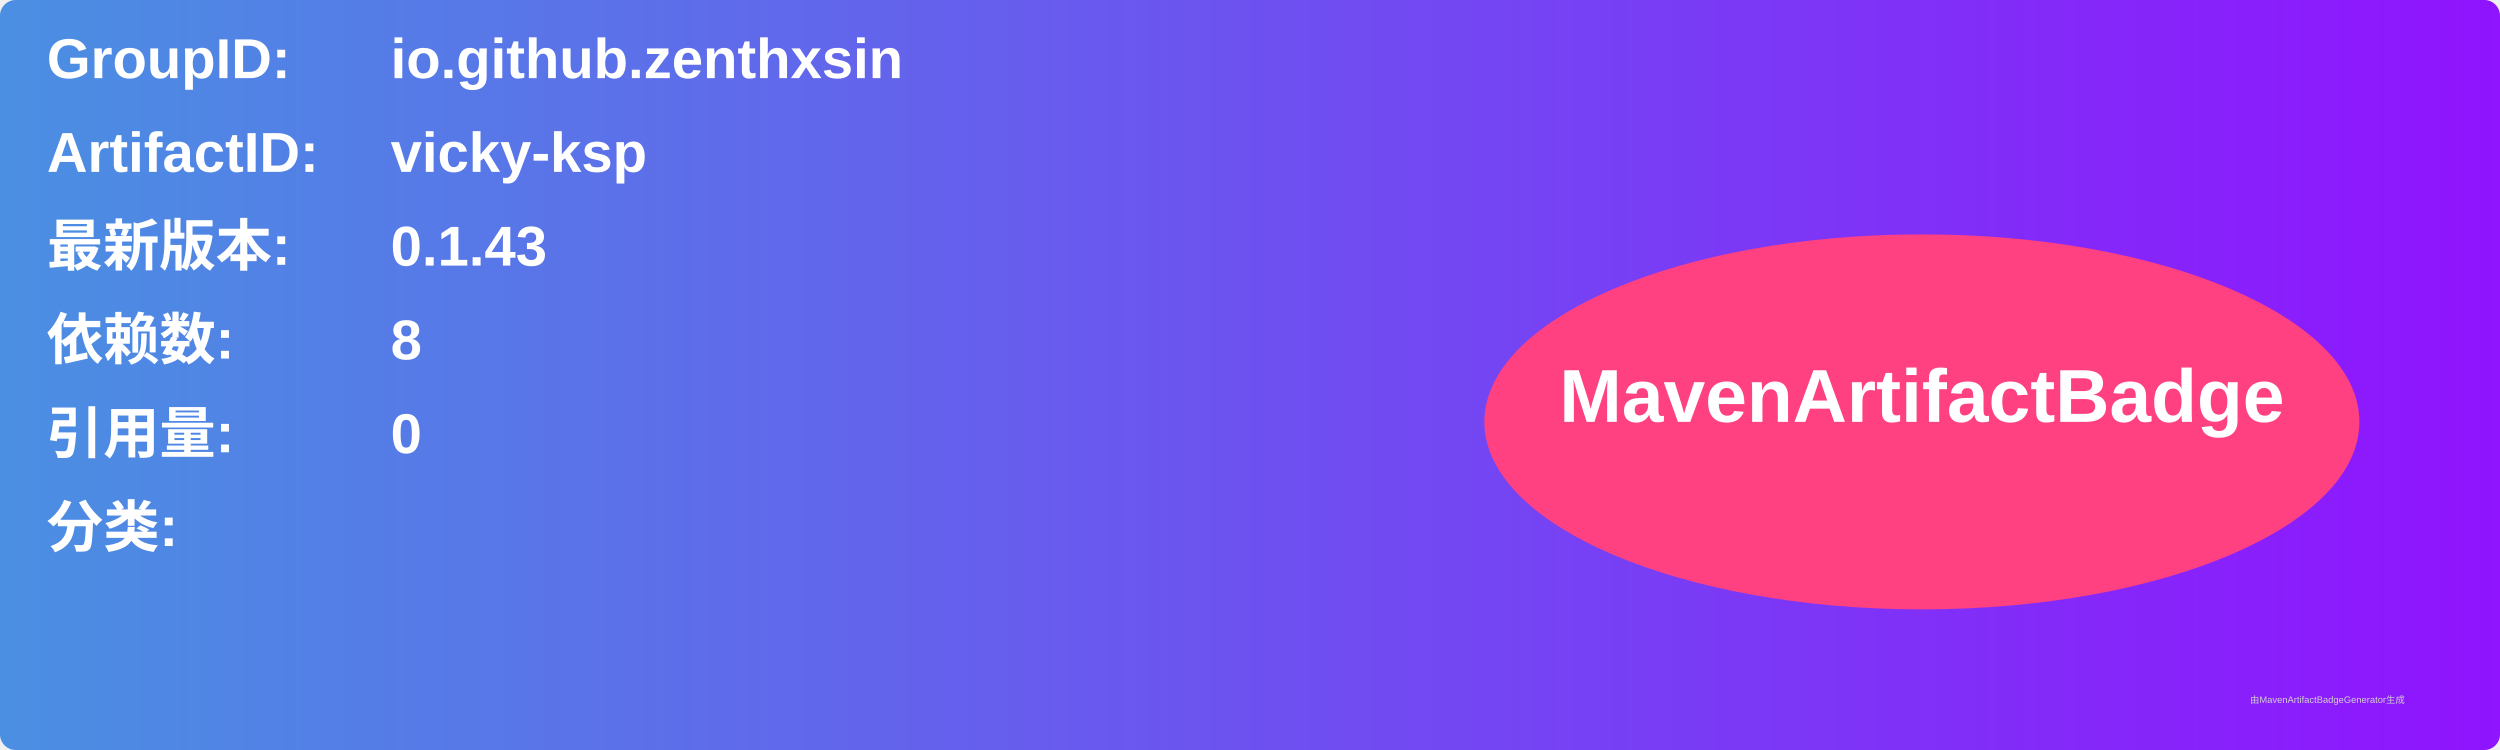
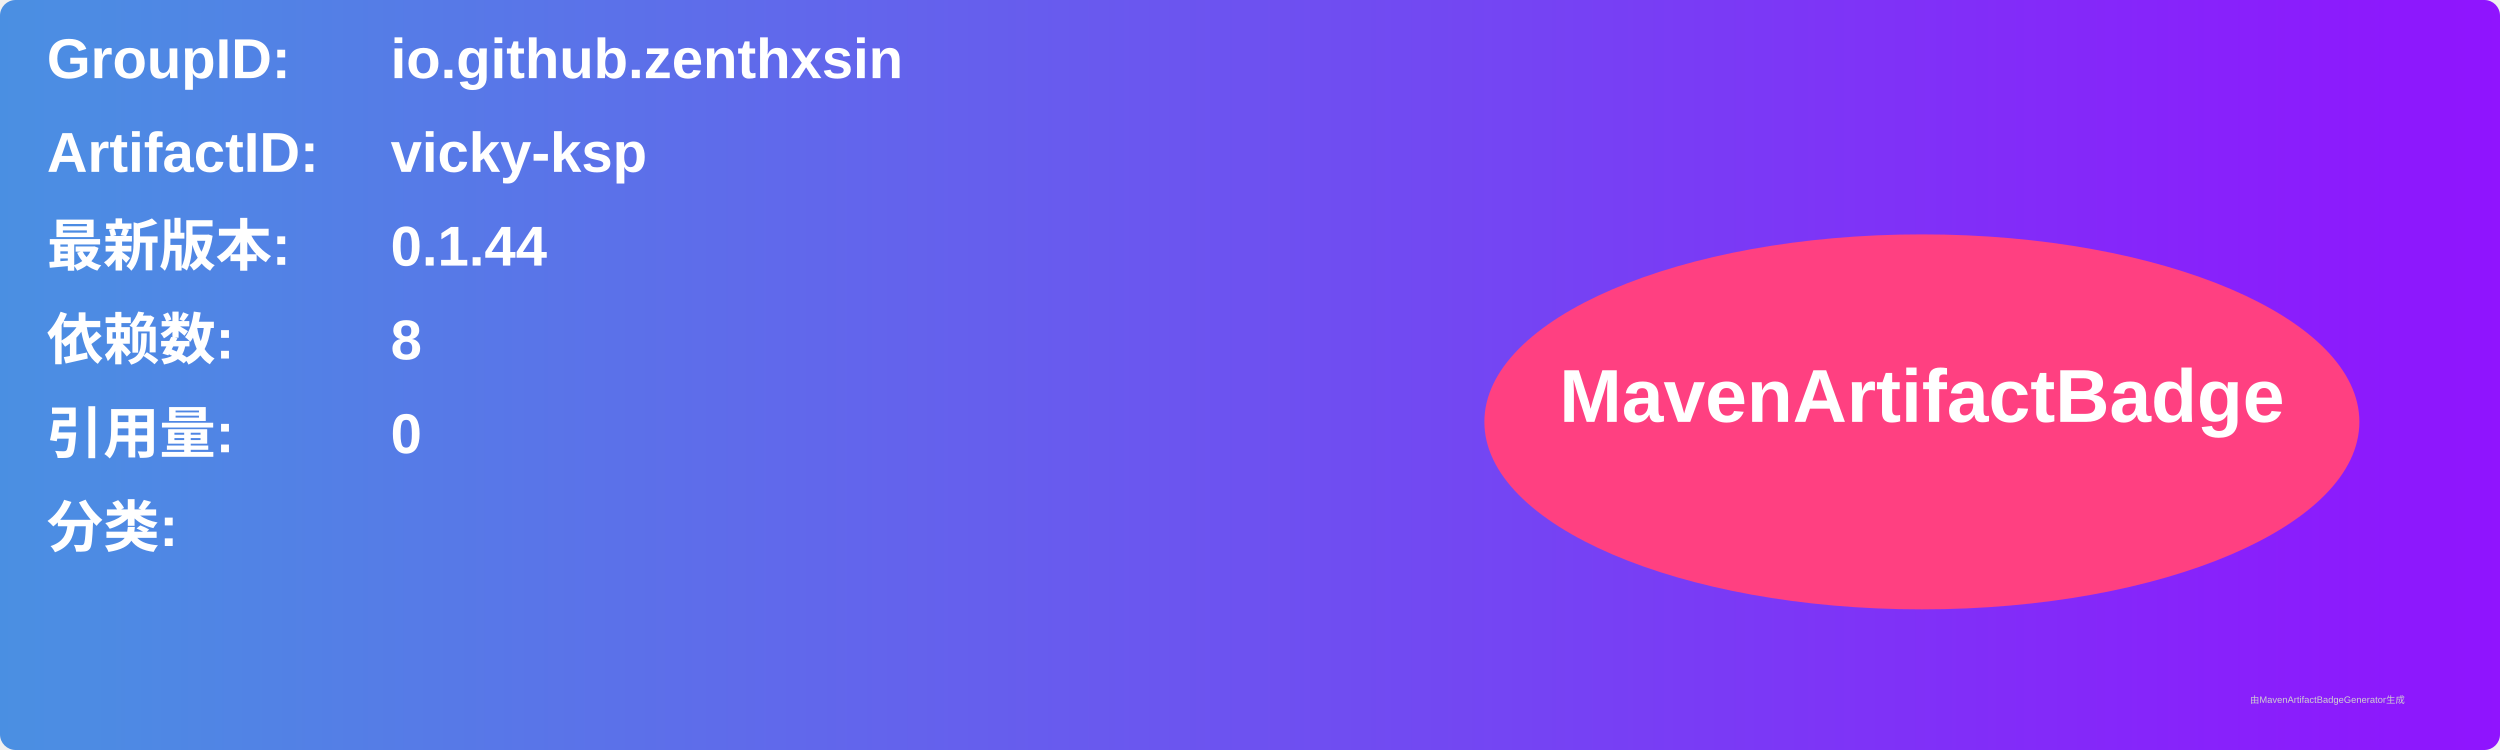
<svg xmlns="http://www.w3.org/2000/svg" width="800" height="240" viewBox="0 0 800 240">
  <linearGradient id="grad" x1="0%" y1="0%" x2="100%" y2="0%">
    <stop offset="0%" stop-color="#4a90e2" />
    <stop offset="100%" stop-color="#9013fe" />
  </linearGradient>
  <rect width="100%" height="100%" rx="5" ry="5" fill="url(#grad)" />
  <g transform="translate(15, 15)">
    <text x="0" y="10" font-family="Arial" font-size="18" fill="white" font-weight="bold" width="260">GroupID:</text>
    <text x="110" y="10" font-family="Arial" font-size="18" fill="white" font-weight="bold" width="460">io.github.zenthxsin</text>
    <text x="0" y="40" font-family="Arial" font-size="18" fill="white" font-weight="bold" width="260">ArtifactID:</text>
    <text x="110" y="40" font-family="Arial" font-size="18" fill="white" font-weight="bold" width="460">vicky-ksp</text>
    <text x="0" y="70" font-family="Arial" font-size="18" fill="white" font-weight="bold">最新版本:</text>
    <text x="110" y="70" font-family="Arial" font-size="18" fill="white" font-weight="bold">
-       <tspan font-weight="bold">0.1.43</tspan>
+       <tspan font-weight="bold">0.1.44</tspan>
    </text>
    <text x="0" y="100" font-family="Arial" font-size="18" fill="white" font-weight="bold">依赖数: </text>
    <text x="110" y="100" font-family="Arial" font-size="18" fill="white">
      <tspan font-weight="bold">8</tspan>
    </text>
    <text x="0" y="130" font-family="Arial" font-size="18" fill="white" font-weight="bold">引用量: </text>
    <text x="110" y="130" font-family="Arial" font-size="18" fill="white">
      <tspan font-weight="bold">0</tspan>
    </text>
    <text x="0" y="160" font-family="Arial" font-size="18" fill="white" font-weight="bold">分类:</text>
    <text x="10" y="190" font-family="Arial" font-size="10" fill="white">
      <tspan font-weight="bold" />
    </text>
    <ellipse cx="600" cy="120" rx="140" ry="60" fill="#ff4081" />
    <text x="600" y="120" text-anchor="middle" font-family="Arial" font-size="24" fill="white" font-weight="bold">MavenArtifactBadge</text>
  </g>
  <text x="720" y="225" font-family="Arial" font-size="3" fill="#d0d0d0">由MavenArtifactBadgeGenerator生成</text>
</svg>
